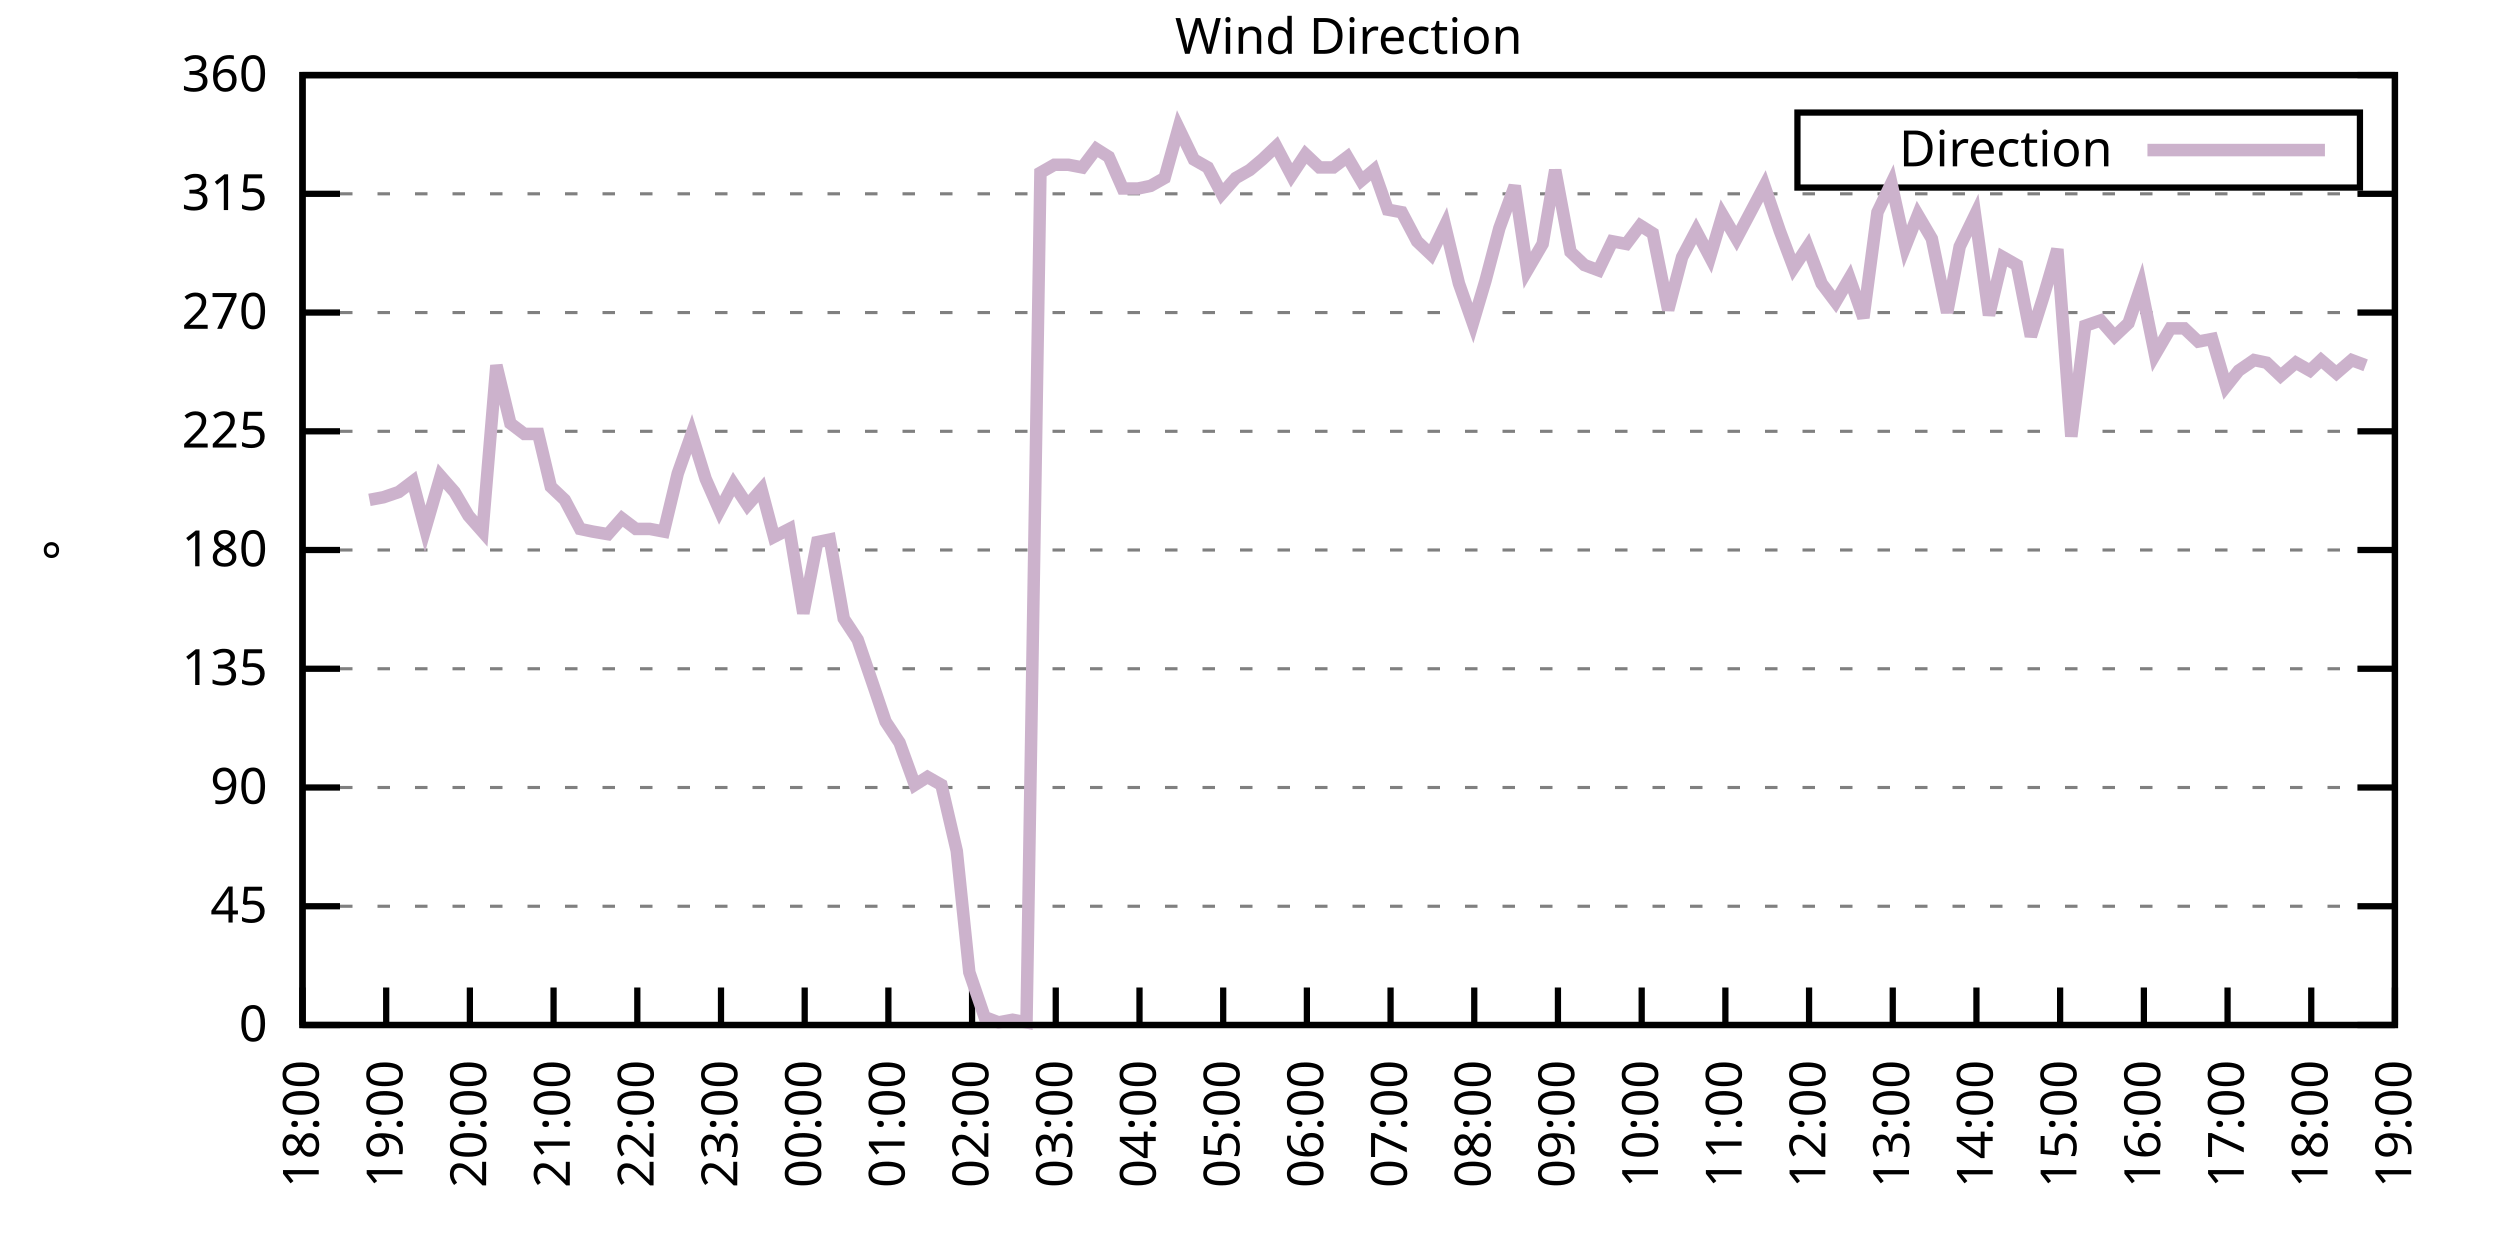
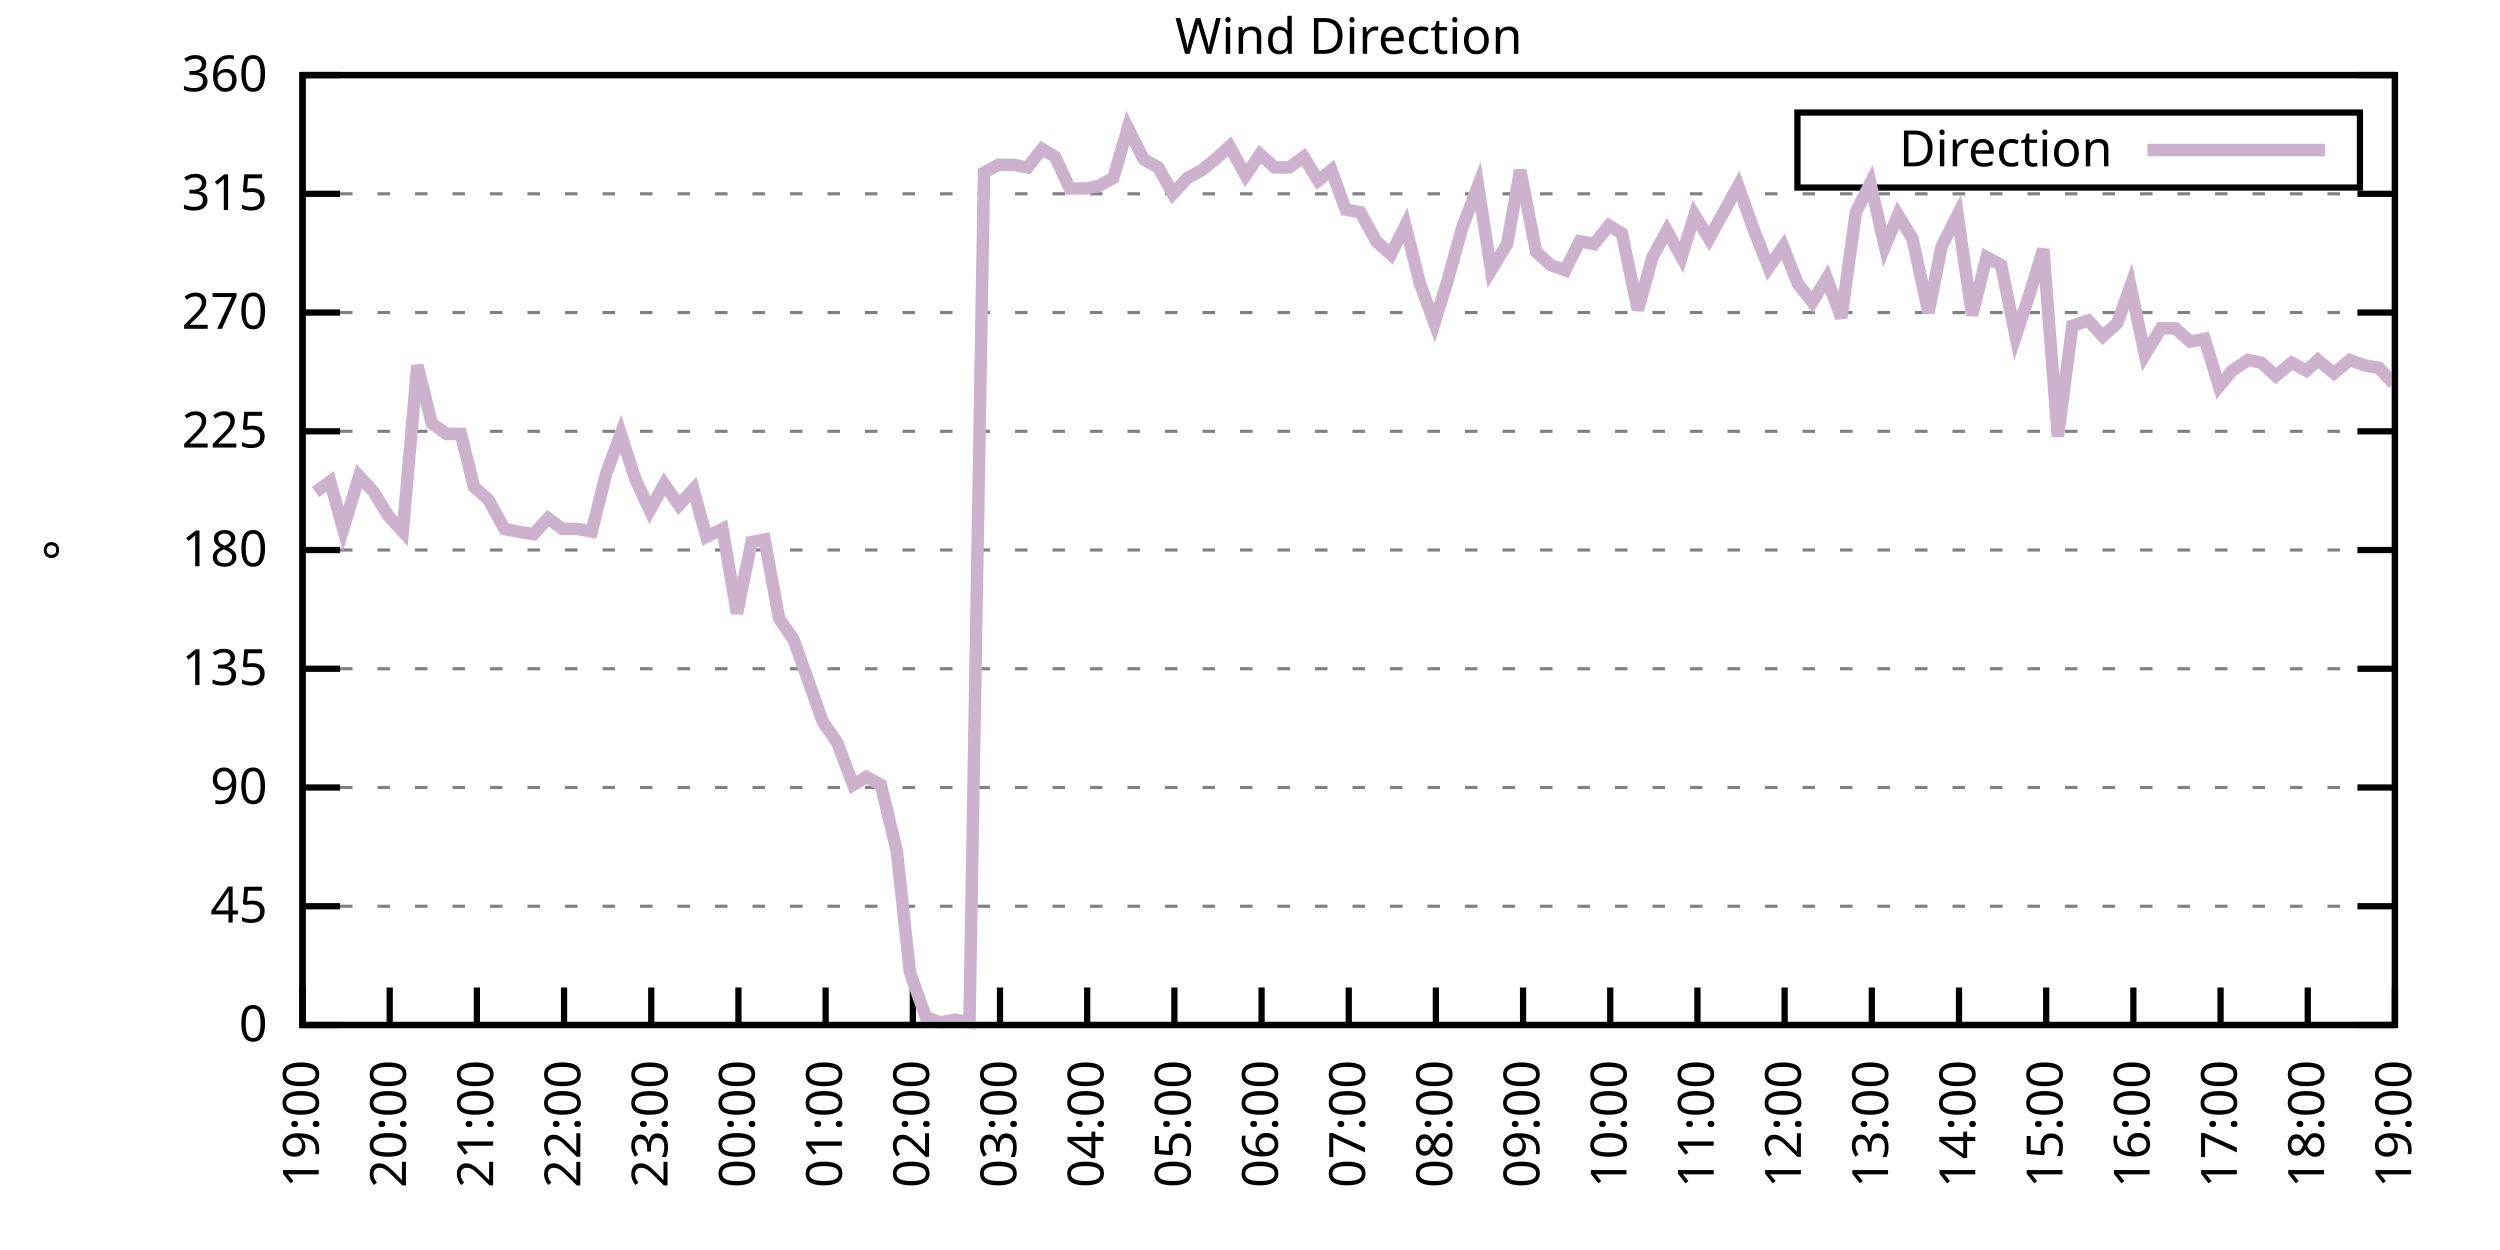
<svg xmlns="http://www.w3.org/2000/svg" xmlns:xlink="http://www.w3.org/1999/xlink" width="400" height="200" viewBox="0 0 400 200">
  <g id="gnuplot_canvas">
    <rect x="0" y="0" width="400" height="200" fill="none" />
    <defs>
      <circle id="gpDot" r="0.5" stroke-width="0.5" stroke="currentColor" />
      <path id="gpPt0" stroke-width="0.333" stroke="currentColor" d="M-1,0 h2 M0,-1 v2" />
      <path id="gpPt1" stroke-width="0.333" stroke="currentColor" d="M-1,-1 L1,1 M1,-1 L-1,1" />
      <path id="gpPt2" stroke-width="0.333" stroke="currentColor" d="M-1,0 L1,0 M0,-1 L0,1 M-1,-1 L1,1 M-1,1 L1,-1" />
      <rect id="gpPt3" stroke-width="0.333" stroke="currentColor" x="-1" y="-1" width="2" height="2" />
      <rect id="gpPt4" stroke-width="0.333" stroke="currentColor" fill="currentColor" x="-1" y="-1" width="2" height="2" />
      <circle id="gpPt5" stroke-width="0.333" stroke="currentColor" cx="0" cy="0" r="1" />
      <use xlink:href="#gpPt5" id="gpPt6" fill="currentColor" stroke="none" />
      <path id="gpPt7" stroke-width="0.333" stroke="currentColor" d="M0,-1.33 L-1.33,0.67 L1.33,0.67 z" />
      <use xlink:href="#gpPt7" id="gpPt8" fill="currentColor" stroke="none" />
      <use xlink:href="#gpPt7" id="gpPt9" stroke="currentColor" transform="rotate(180)" />
      <use xlink:href="#gpPt9" id="gpPt10" fill="currentColor" stroke="none" />
      <use xlink:href="#gpPt3" id="gpPt11" stroke="currentColor" transform="rotate(45)" />
      <use xlink:href="#gpPt11" id="gpPt12" fill="currentColor" stroke="none" />
      <path id="gpPt13" stroke-width="0.333" stroke="currentColor" d="M0,1.330 L1.265,0.411 L0.782,-1.067 L-0.782,-1.076 L-1.265,0.411 z" />
      <use xlink:href="#gpPt13" id="gpPt14" fill="currentColor" stroke="none" />
      <filter id="textbox" filterUnits="objectBoundingBox" x="0" y="0" height="1" width="1">
        <feFlood flood-color="white" flood-opacity="1" result="bgnd" />
        <feComposite in="SourceGraphic" in2="bgnd" operator="atop" />
      </filter>
      <filter id="greybox" filterUnits="objectBoundingBox" x="0" y="0" height="1" width="1">
        <feFlood flood-color="lightgrey" flood-opacity="1" result="grey" />
        <feComposite in="SourceGraphic" in2="grey" operator="atop" />
      </filter>
    </defs>
    <g fill="none" color="white" stroke="currentColor" stroke-width="1.00" stroke-linecap="butt" stroke-linejoin="miter">
</g>
    <g fill="none" color="black" stroke="currentColor" stroke-width="1.00" stroke-linecap="butt" stroke-linejoin="miter">
      <g stroke="none" shape-rendering="crispEdges">
        <polygon fill="rgb(255, 255, 255)" points="48.40,164.00 383.18,164.00 383.18,12.02 48.40,12.02 " />
      </g>
    </g>
    <g fill="none" color="black" stroke="currentColor" stroke-width="1.00" stroke-linecap="butt" stroke-linejoin="miter">
</g>
    <g fill="none" color="black" stroke="black" stroke-width="0.50" stroke-linecap="butt" stroke-linejoin="miter">
</g>
    <g fill="none" color="gray" stroke="currentColor" stroke-width="0.50" stroke-linecap="butt" stroke-linejoin="miter">
      <path stroke="gray" stroke-dasharray="2,4" class="gridline" d="M48.40,164.00 L383.19,164.00  " />
    </g>
    <g fill="none" color="gray" stroke="gray" stroke-width="1.00" stroke-linecap="butt" stroke-linejoin="miter">
</g>
    <g fill="none" color="black" stroke="currentColor" stroke-width="1.00" stroke-linecap="butt" stroke-linejoin="miter">
      <path stroke="black" d="M48.40,164.00 L54.40,164.00 M383.19,164.00 L377.19,164.00  " />
      <g transform="translate(42.80,166.60)" stroke="none" fill="black" font-family="Sans" font-size="8.00" text-anchor="end">
        <text>
          <tspan font-family="Sans"> 0</tspan>
        </text>
      </g>
    </g>
    <g fill="none" color="black" stroke="currentColor" stroke-width="1.00" stroke-linecap="butt" stroke-linejoin="miter">
</g>
    <g fill="none" color="black" stroke="black" stroke-width="0.50" stroke-linecap="butt" stroke-linejoin="miter">
</g>
    <g fill="none" color="gray" stroke="currentColor" stroke-width="0.50" stroke-linecap="butt" stroke-linejoin="miter">
      <path stroke="gray" stroke-dasharray="2,4" class="gridline" d="M48.40,145.00 L383.19,145.00  " />
    </g>
    <g fill="none" color="gray" stroke="gray" stroke-width="1.00" stroke-linecap="butt" stroke-linejoin="miter">
</g>
    <g fill="none" color="black" stroke="currentColor" stroke-width="1.00" stroke-linecap="butt" stroke-linejoin="miter">
      <path stroke="black" d="M48.40,145.00 L54.40,145.00 M383.19,145.00 L377.19,145.00  " />
      <g transform="translate(42.80,147.60)" stroke="none" fill="black" font-family="Sans" font-size="8.00" text-anchor="end">
        <text>
          <tspan font-family="Sans"> 45</tspan>
        </text>
      </g>
    </g>
    <g fill="none" color="black" stroke="currentColor" stroke-width="1.00" stroke-linecap="butt" stroke-linejoin="miter">
</g>
    <g fill="none" color="black" stroke="black" stroke-width="0.50" stroke-linecap="butt" stroke-linejoin="miter">
</g>
    <g fill="none" color="gray" stroke="currentColor" stroke-width="0.50" stroke-linecap="butt" stroke-linejoin="miter">
      <path stroke="gray" stroke-dasharray="2,4" class="gridline" d="M48.40,126.00 L383.19,126.00  " />
    </g>
    <g fill="none" color="gray" stroke="gray" stroke-width="1.00" stroke-linecap="butt" stroke-linejoin="miter">
</g>
    <g fill="none" color="black" stroke="currentColor" stroke-width="1.00" stroke-linecap="butt" stroke-linejoin="miter">
      <path stroke="black" d="M48.40,126.00 L54.40,126.00 M383.19,126.00 L377.19,126.00  " />
      <g transform="translate(42.80,128.60)" stroke="none" fill="black" font-family="Sans" font-size="8.00" text-anchor="end">
        <text>
          <tspan font-family="Sans"> 90</tspan>
        </text>
      </g>
    </g>
    <g fill="none" color="black" stroke="currentColor" stroke-width="1.00" stroke-linecap="butt" stroke-linejoin="miter">
</g>
    <g fill="none" color="black" stroke="black" stroke-width="0.50" stroke-linecap="butt" stroke-linejoin="miter">
</g>
    <g fill="none" color="gray" stroke="currentColor" stroke-width="0.50" stroke-linecap="butt" stroke-linejoin="miter">
      <path stroke="gray" stroke-dasharray="2,4" class="gridline" d="M48.40,107.00 L383.19,107.00  " />
    </g>
    <g fill="none" color="gray" stroke="gray" stroke-width="1.00" stroke-linecap="butt" stroke-linejoin="miter">
</g>
    <g fill="none" color="black" stroke="currentColor" stroke-width="1.00" stroke-linecap="butt" stroke-linejoin="miter">
      <path stroke="black" d="M48.40,107.00 L54.40,107.00 M383.19,107.00 L377.19,107.00  " />
      <g transform="translate(42.80,109.60)" stroke="none" fill="black" font-family="Sans" font-size="8.00" text-anchor="end">
        <text>
          <tspan font-family="Sans"> 135</tspan>
        </text>
      </g>
    </g>
    <g fill="none" color="black" stroke="currentColor" stroke-width="1.00" stroke-linecap="butt" stroke-linejoin="miter">
</g>
    <g fill="none" color="black" stroke="black" stroke-width="0.50" stroke-linecap="butt" stroke-linejoin="miter">
</g>
    <g fill="none" color="gray" stroke="currentColor" stroke-width="0.50" stroke-linecap="butt" stroke-linejoin="miter">
      <path stroke="gray" stroke-dasharray="2,4" class="gridline" d="M48.40,88.00 L383.19,88.00  " />
    </g>
    <g fill="none" color="gray" stroke="gray" stroke-width="1.00" stroke-linecap="butt" stroke-linejoin="miter">
</g>
    <g fill="none" color="black" stroke="currentColor" stroke-width="1.00" stroke-linecap="butt" stroke-linejoin="miter">
      <path stroke="black" d="M48.40,88.00 L54.40,88.00 M383.19,88.00 L377.19,88.00  " />
      <g transform="translate(42.80,90.60)" stroke="none" fill="black" font-family="Sans" font-size="8.00" text-anchor="end">
        <text>
          <tspan font-family="Sans"> 180</tspan>
        </text>
      </g>
    </g>
    <g fill="none" color="black" stroke="currentColor" stroke-width="1.00" stroke-linecap="butt" stroke-linejoin="miter">
</g>
    <g fill="none" color="black" stroke="black" stroke-width="0.50" stroke-linecap="butt" stroke-linejoin="miter">
</g>
    <g fill="none" color="gray" stroke="currentColor" stroke-width="0.50" stroke-linecap="butt" stroke-linejoin="miter">
      <path stroke="gray" stroke-dasharray="2,4" class="gridline" d="M48.40,69.01 L383.19,69.01  " />
    </g>
    <g fill="none" color="gray" stroke="gray" stroke-width="1.00" stroke-linecap="butt" stroke-linejoin="miter">
</g>
    <g fill="none" color="black" stroke="currentColor" stroke-width="1.00" stroke-linecap="butt" stroke-linejoin="miter">
      <path stroke="black" d="M48.40,69.01 L54.40,69.01 M383.19,69.01 L377.19,69.01  " />
      <g transform="translate(42.80,71.61)" stroke="none" fill="black" font-family="Sans" font-size="8.00" text-anchor="end">
        <text>
          <tspan font-family="Sans"> 225</tspan>
        </text>
      </g>
    </g>
    <g fill="none" color="black" stroke="currentColor" stroke-width="1.00" stroke-linecap="butt" stroke-linejoin="miter">
</g>
    <g fill="none" color="black" stroke="black" stroke-width="0.50" stroke-linecap="butt" stroke-linejoin="miter">
</g>
    <g fill="none" color="gray" stroke="currentColor" stroke-width="0.50" stroke-linecap="butt" stroke-linejoin="miter">
      <path stroke="gray" stroke-dasharray="2,4" class="gridline" d="M48.40,50.01 L383.19,50.01  " />
    </g>
    <g fill="none" color="gray" stroke="gray" stroke-width="1.00" stroke-linecap="butt" stroke-linejoin="miter">
</g>
    <g fill="none" color="black" stroke="currentColor" stroke-width="1.00" stroke-linecap="butt" stroke-linejoin="miter">
      <path stroke="black" d="M48.40,50.01 L54.40,50.01 M383.19,50.01 L377.19,50.01  " />
      <g transform="translate(42.80,52.61)" stroke="none" fill="black" font-family="Sans" font-size="8.00" text-anchor="end">
        <text>
          <tspan font-family="Sans"> 270</tspan>
        </text>
      </g>
    </g>
    <g fill="none" color="black" stroke="currentColor" stroke-width="1.00" stroke-linecap="butt" stroke-linejoin="miter">
</g>
    <g fill="none" color="black" stroke="black" stroke-width="0.50" stroke-linecap="butt" stroke-linejoin="miter">
</g>
    <g fill="none" color="gray" stroke="currentColor" stroke-width="0.50" stroke-linecap="butt" stroke-linejoin="miter">
      <path stroke="gray" stroke-dasharray="2,4" class="gridline" d="M48.40,31.01 L383.19,31.01  " />
    </g>
    <g fill="none" color="gray" stroke="gray" stroke-width="1.00" stroke-linecap="butt" stroke-linejoin="miter">
</g>
    <g fill="none" color="black" stroke="currentColor" stroke-width="1.00" stroke-linecap="butt" stroke-linejoin="miter">
      <path stroke="black" d="M48.40,31.01 L54.40,31.01 M383.19,31.01 L377.19,31.01  " />
      <g transform="translate(42.80,33.61)" stroke="none" fill="black" font-family="Sans" font-size="8.00" text-anchor="end">
        <text>
          <tspan font-family="Sans"> 315</tspan>
        </text>
      </g>
    </g>
    <g fill="none" color="black" stroke="currentColor" stroke-width="1.00" stroke-linecap="butt" stroke-linejoin="miter">
</g>
    <g fill="none" color="black" stroke="black" stroke-width="0.50" stroke-linecap="butt" stroke-linejoin="miter">
</g>
    <g fill="none" color="gray" stroke="currentColor" stroke-width="0.50" stroke-linecap="butt" stroke-linejoin="miter">
      <path stroke="gray" stroke-dasharray="2,4" class="gridline" d="M48.40,12.01 L383.19,12.01  " />
    </g>
    <g fill="none" color="gray" stroke="gray" stroke-width="1.00" stroke-linecap="butt" stroke-linejoin="miter">
</g>
    <g fill="none" color="black" stroke="currentColor" stroke-width="1.00" stroke-linecap="butt" stroke-linejoin="miter">
      <path stroke="black" d="M48.40,12.01 L54.40,12.01 M383.19,12.01 L377.19,12.01  " />
      <g transform="translate(42.80,14.61)" stroke="none" fill="black" font-family="Sans" font-size="8.00" text-anchor="end">
        <text>
          <tspan font-family="Sans"> 360</tspan>
        </text>
      </g>
    </g>
    <g fill="none" color="black" stroke="currentColor" stroke-width="1.00" stroke-linecap="butt" stroke-linejoin="miter">
      <path stroke="black" d="M48.40,164.00 L48.40,158.00  " />
      <g transform="translate(51.00,169.60) rotate(270.00)" stroke="none" fill="black" font-family="Sans" font-size="8.00" text-anchor="end">
        <text>
-           <tspan font-family="Sans">18:00</tspan>
-         </text>
-       </g>
-     </g>
-     <g fill="none" color="black" stroke="currentColor" stroke-width="1.00" stroke-linecap="butt" stroke-linejoin="miter">
-       <path stroke="black" d="M61.79,164.00 L61.79,158.00  " />
-       <g transform="translate(64.39,169.60) rotate(270.00)" stroke="none" fill="black" font-family="Sans" font-size="8.00" text-anchor="end">
-         <text>
          <tspan font-family="Sans">19:00</tspan>
        </text>
      </g>
    </g>
    <g fill="none" color="black" stroke="currentColor" stroke-width="1.00" stroke-linecap="butt" stroke-linejoin="miter">
-       <path stroke="black" d="M75.18,164.00 L75.18,158.00  " />
-       <g transform="translate(77.78,169.60) rotate(270.00)" stroke="none" fill="black" font-family="Sans" font-size="8.00" text-anchor="end">
+       <path stroke="black" d="M62.35,164.00 L62.35,158.00  " />
+       <g transform="translate(64.95,169.60) rotate(270.00)" stroke="none" fill="black" font-family="Sans" font-size="8.00" text-anchor="end">
        <text>
          <tspan font-family="Sans">20:00</tspan>
        </text>
      </g>
    </g>
    <g fill="none" color="black" stroke="currentColor" stroke-width="1.00" stroke-linecap="butt" stroke-linejoin="miter">
-       <path stroke="black" d="M88.57,164.00 L88.57,158.00  " />
-       <g transform="translate(91.17,169.60) rotate(270.00)" stroke="none" fill="black" font-family="Sans" font-size="8.00" text-anchor="end">
+       <path stroke="black" d="M76.30,164.00 L76.30,158.00  " />
+       <g transform="translate(78.90,169.60) rotate(270.00)" stroke="none" fill="black" font-family="Sans" font-size="8.00" text-anchor="end">
        <text>
          <tspan font-family="Sans">21:00</tspan>
        </text>
      </g>
    </g>
    <g fill="none" color="black" stroke="currentColor" stroke-width="1.00" stroke-linecap="butt" stroke-linejoin="miter">
-       <path stroke="black" d="M101.97,164.00 L101.97,158.00  " />
-       <g transform="translate(104.57,169.60) rotate(270.00)" stroke="none" fill="black" font-family="Sans" font-size="8.00" text-anchor="end">
+       <path stroke="black" d="M90.25,164.00 L90.25,158.00  " />
+       <g transform="translate(92.85,169.60) rotate(270.00)" stroke="none" fill="black" font-family="Sans" font-size="8.00" text-anchor="end">
        <text>
          <tspan font-family="Sans">22:00</tspan>
        </text>
      </g>
    </g>
    <g fill="none" color="black" stroke="currentColor" stroke-width="1.00" stroke-linecap="butt" stroke-linejoin="miter">
-       <path stroke="black" d="M115.36,164.00 L115.36,158.00  " />
-       <g transform="translate(117.96,169.60) rotate(270.00)" stroke="none" fill="black" font-family="Sans" font-size="8.00" text-anchor="end">
+       <path stroke="black" d="M104.20,164.00 L104.20,158.00  " />
+       <g transform="translate(106.80,169.60) rotate(270.00)" stroke="none" fill="black" font-family="Sans" font-size="8.00" text-anchor="end">
        <text>
          <tspan font-family="Sans">23:00</tspan>
        </text>
      </g>
    </g>
    <g fill="none" color="black" stroke="currentColor" stroke-width="1.00" stroke-linecap="butt" stroke-linejoin="miter">
-       <path stroke="black" d="M128.75,164.00 L128.75,158.00  " />
-       <g transform="translate(131.35,169.60) rotate(270.00)" stroke="none" fill="black" font-family="Sans" font-size="8.00" text-anchor="end">
+       <path stroke="black" d="M118.15,164.00 L118.15,158.00  " />
+       <g transform="translate(120.75,169.60) rotate(270.00)" stroke="none" fill="black" font-family="Sans" font-size="8.00" text-anchor="end">
        <text>
          <tspan font-family="Sans">00:00</tspan>
        </text>
      </g>
    </g>
    <g fill="none" color="black" stroke="currentColor" stroke-width="1.00" stroke-linecap="butt" stroke-linejoin="miter">
-       <path stroke="black" d="M142.14,164.00 L142.14,158.00  " />
-       <g transform="translate(144.74,169.60) rotate(270.00)" stroke="none" fill="black" font-family="Sans" font-size="8.00" text-anchor="end">
+       <path stroke="black" d="M132.10,164.00 L132.10,158.00  " />
+       <g transform="translate(134.70,169.60) rotate(270.00)" stroke="none" fill="black" font-family="Sans" font-size="8.00" text-anchor="end">
        <text>
          <tspan font-family="Sans">01:00</tspan>
        </text>
      </g>
    </g>
    <g fill="none" color="black" stroke="currentColor" stroke-width="1.00" stroke-linecap="butt" stroke-linejoin="miter">
-       <path stroke="black" d="M155.53,164.00 L155.53,158.00  " />
-       <g transform="translate(158.13,169.60) rotate(270.00)" stroke="none" fill="black" font-family="Sans" font-size="8.00" text-anchor="end">
+       <path stroke="black" d="M146.05,164.00 L146.05,158.00  " />
+       <g transform="translate(148.65,169.60) rotate(270.00)" stroke="none" fill="black" font-family="Sans" font-size="8.00" text-anchor="end">
        <text>
          <tspan font-family="Sans">02:00</tspan>
        </text>
      </g>
    </g>
    <g fill="none" color="black" stroke="currentColor" stroke-width="1.00" stroke-linecap="butt" stroke-linejoin="miter">
-       <path stroke="black" d="M168.92,164.00 L168.92,158.00  " />
-       <g transform="translate(171.52,169.60) rotate(270.00)" stroke="none" fill="black" font-family="Sans" font-size="8.00" text-anchor="end">
+       <path stroke="black" d="M160.00,164.00 L160.00,158.00  " />
+       <g transform="translate(162.60,169.60) rotate(270.00)" stroke="none" fill="black" font-family="Sans" font-size="8.00" text-anchor="end">
        <text>
          <tspan font-family="Sans">03:00</tspan>
        </text>
      </g>
    </g>
    <g fill="none" color="black" stroke="currentColor" stroke-width="1.00" stroke-linecap="butt" stroke-linejoin="miter">
-       <path stroke="black" d="M182.32,164.00 L182.32,158.00  " />
-       <g transform="translate(184.92,169.60) rotate(270.00)" stroke="none" fill="black" font-family="Sans" font-size="8.00" text-anchor="end">
+       <path stroke="black" d="M173.95,164.00 L173.95,158.00  " />
+       <g transform="translate(176.55,169.60) rotate(270.00)" stroke="none" fill="black" font-family="Sans" font-size="8.00" text-anchor="end">
        <text>
          <tspan font-family="Sans">04:00</tspan>
        </text>
      </g>
    </g>
    <g fill="none" color="black" stroke="currentColor" stroke-width="1.00" stroke-linecap="butt" stroke-linejoin="miter">
-       <path stroke="black" d="M195.71,164.00 L195.71,158.00  " />
-       <g transform="translate(198.31,169.60) rotate(270.00)" stroke="none" fill="black" font-family="Sans" font-size="8.00" text-anchor="end">
+       <path stroke="black" d="M187.90,164.00 L187.90,158.00  " />
+       <g transform="translate(190.50,169.60) rotate(270.00)" stroke="none" fill="black" font-family="Sans" font-size="8.00" text-anchor="end">
        <text>
          <tspan font-family="Sans">05:00</tspan>
        </text>
      </g>
    </g>
    <g fill="none" color="black" stroke="currentColor" stroke-width="1.00" stroke-linecap="butt" stroke-linejoin="miter">
-       <path stroke="black" d="M209.10,164.00 L209.10,158.00  " />
-       <g transform="translate(211.70,169.60) rotate(270.00)" stroke="none" fill="black" font-family="Sans" font-size="8.00" text-anchor="end">
+       <path stroke="black" d="M201.85,164.00 L201.85,158.00  " />
+       <g transform="translate(204.45,169.60) rotate(270.00)" stroke="none" fill="black" font-family="Sans" font-size="8.00" text-anchor="end">
        <text>
          <tspan font-family="Sans">06:00</tspan>
        </text>
      </g>
    </g>
    <g fill="none" color="black" stroke="currentColor" stroke-width="1.00" stroke-linecap="butt" stroke-linejoin="miter">
-       <path stroke="black" d="M222.49,164.00 L222.49,158.00  " />
-       <g transform="translate(225.09,169.60) rotate(270.00)" stroke="none" fill="black" font-family="Sans" font-size="8.00" text-anchor="end">
+       <path stroke="black" d="M215.80,164.00 L215.80,158.00  " />
+       <g transform="translate(218.40,169.60) rotate(270.00)" stroke="none" fill="black" font-family="Sans" font-size="8.00" text-anchor="end">
        <text>
          <tspan font-family="Sans">07:00</tspan>
        </text>
      </g>
    </g>
    <g fill="none" color="black" stroke="currentColor" stroke-width="1.00" stroke-linecap="butt" stroke-linejoin="miter">
-       <path stroke="black" d="M235.88,164.00 L235.88,158.00  " />
-       <g transform="translate(238.48,169.60) rotate(270.00)" stroke="none" fill="black" font-family="Sans" font-size="8.00" text-anchor="end">
+       <path stroke="black" d="M229.74,164.00 L229.74,158.00  " />
+       <g transform="translate(232.34,169.60) rotate(270.00)" stroke="none" fill="black" font-family="Sans" font-size="8.00" text-anchor="end">
        <text>
          <tspan font-family="Sans">08:00</tspan>
        </text>
      </g>
    </g>
    <g fill="none" color="black" stroke="currentColor" stroke-width="1.00" stroke-linecap="butt" stroke-linejoin="miter">
-       <path stroke="black" d="M249.27,164.00 L249.27,158.00  " />
-       <g transform="translate(251.87,169.60) rotate(270.00)" stroke="none" fill="black" font-family="Sans" font-size="8.00" text-anchor="end">
+       <path stroke="black" d="M243.69,164.00 L243.69,158.00  " />
+       <g transform="translate(246.29,169.60) rotate(270.00)" stroke="none" fill="black" font-family="Sans" font-size="8.00" text-anchor="end">
        <text>
          <tspan font-family="Sans">09:00</tspan>
        </text>
      </g>
    </g>
    <g fill="none" color="black" stroke="currentColor" stroke-width="1.00" stroke-linecap="butt" stroke-linejoin="miter">
-       <path stroke="black" d="M262.67,164.00 L262.67,158.00  " />
-       <g transform="translate(265.27,169.60) rotate(270.00)" stroke="none" fill="black" font-family="Sans" font-size="8.00" text-anchor="end">
+       <path stroke="black" d="M257.64,164.00 L257.64,158.00  " />
+       <g transform="translate(260.24,169.60) rotate(270.00)" stroke="none" fill="black" font-family="Sans" font-size="8.00" text-anchor="end">
        <text>
          <tspan font-family="Sans">10:00</tspan>
        </text>
      </g>
    </g>
    <g fill="none" color="black" stroke="currentColor" stroke-width="1.00" stroke-linecap="butt" stroke-linejoin="miter">
-       <path stroke="black" d="M276.06,164.00 L276.06,158.00  " />
-       <g transform="translate(278.66,169.60) rotate(270.00)" stroke="none" fill="black" font-family="Sans" font-size="8.00" text-anchor="end">
+       <path stroke="black" d="M271.59,164.00 L271.59,158.00  " />
+       <g transform="translate(274.19,169.60) rotate(270.00)" stroke="none" fill="black" font-family="Sans" font-size="8.00" text-anchor="end">
        <text>
          <tspan font-family="Sans">11:00</tspan>
        </text>
      </g>
    </g>
    <g fill="none" color="black" stroke="currentColor" stroke-width="1.00" stroke-linecap="butt" stroke-linejoin="miter">
-       <path stroke="black" d="M289.45,164.00 L289.45,158.00  " />
-       <g transform="translate(292.05,169.60) rotate(270.00)" stroke="none" fill="black" font-family="Sans" font-size="8.00" text-anchor="end">
+       <path stroke="black" d="M285.54,164.00 L285.54,158.00  " />
+       <g transform="translate(288.14,169.60) rotate(270.00)" stroke="none" fill="black" font-family="Sans" font-size="8.00" text-anchor="end">
        <text>
          <tspan font-family="Sans">12:00</tspan>
        </text>
      </g>
    </g>
    <g fill="none" color="black" stroke="currentColor" stroke-width="1.00" stroke-linecap="butt" stroke-linejoin="miter">
-       <path stroke="black" d="M302.84,164.00 L302.84,158.00  " />
-       <g transform="translate(305.44,169.60) rotate(270.00)" stroke="none" fill="black" font-family="Sans" font-size="8.00" text-anchor="end">
+       <path stroke="black" d="M299.49,164.00 L299.49,158.00  " />
+       <g transform="translate(302.09,169.60) rotate(270.00)" stroke="none" fill="black" font-family="Sans" font-size="8.00" text-anchor="end">
        <text>
          <tspan font-family="Sans">13:00</tspan>
        </text>
      </g>
    </g>
    <g fill="none" color="black" stroke="currentColor" stroke-width="1.00" stroke-linecap="butt" stroke-linejoin="miter">
-       <path stroke="black" d="M316.23,164.00 L316.23,158.00  " />
-       <g transform="translate(318.83,169.60) rotate(270.00)" stroke="none" fill="black" font-family="Sans" font-size="8.00" text-anchor="end">
+       <path stroke="black" d="M313.44,164.00 L313.44,158.00  " />
+       <g transform="translate(316.04,169.60) rotate(270.00)" stroke="none" fill="black" font-family="Sans" font-size="8.00" text-anchor="end">
        <text>
          <tspan font-family="Sans">14:00</tspan>
        </text>
      </g>
    </g>
    <g fill="none" color="black" stroke="currentColor" stroke-width="1.00" stroke-linecap="butt" stroke-linejoin="miter">
-       <path stroke="black" d="M329.62,164.00 L329.62,158.00  " />
-       <g transform="translate(332.22,169.60) rotate(270.00)" stroke="none" fill="black" font-family="Sans" font-size="8.00" text-anchor="end">
+       <path stroke="black" d="M327.39,164.00 L327.39,158.00  " />
+       <g transform="translate(329.99,169.60) rotate(270.00)" stroke="none" fill="black" font-family="Sans" font-size="8.00" text-anchor="end">
        <text>
          <tspan font-family="Sans">15:00</tspan>
        </text>
      </g>
    </g>
    <g fill="none" color="black" stroke="currentColor" stroke-width="1.00" stroke-linecap="butt" stroke-linejoin="miter">
-       <path stroke="black" d="M343.02,164.00 L343.02,158.00  " />
-       <g transform="translate(345.62,169.60) rotate(270.00)" stroke="none" fill="black" font-family="Sans" font-size="8.00" text-anchor="end">
+       <path stroke="black" d="M341.34,164.00 L341.34,158.00  " />
+       <g transform="translate(343.94,169.60) rotate(270.00)" stroke="none" fill="black" font-family="Sans" font-size="8.00" text-anchor="end">
        <text>
          <tspan font-family="Sans">16:00</tspan>
        </text>
      </g>
    </g>
    <g fill="none" color="black" stroke="currentColor" stroke-width="1.00" stroke-linecap="butt" stroke-linejoin="miter">
-       <path stroke="black" d="M356.41,164.00 L356.41,158.00  " />
-       <g transform="translate(359.01,169.60) rotate(270.00)" stroke="none" fill="black" font-family="Sans" font-size="8.00" text-anchor="end">
+       <path stroke="black" d="M355.29,164.00 L355.29,158.00  " />
+       <g transform="translate(357.89,169.60) rotate(270.00)" stroke="none" fill="black" font-family="Sans" font-size="8.00" text-anchor="end">
        <text>
          <tspan font-family="Sans">17:00</tspan>
        </text>
      </g>
    </g>
    <g fill="none" color="black" stroke="currentColor" stroke-width="1.00" stroke-linecap="butt" stroke-linejoin="miter">
-       <path stroke="black" d="M369.80,164.00 L369.80,158.00  " />
-       <g transform="translate(372.40,169.60) rotate(270.00)" stroke="none" fill="black" font-family="Sans" font-size="8.00" text-anchor="end">
+       <path stroke="black" d="M369.24,164.00 L369.24,158.00  " />
+       <g transform="translate(371.84,169.60) rotate(270.00)" stroke="none" fill="black" font-family="Sans" font-size="8.00" text-anchor="end">
        <text>
          <tspan font-family="Sans">18:00</tspan>
        </text>
      </g>
    </g>
    <g fill="none" color="black" stroke="currentColor" stroke-width="1.00" stroke-linecap="butt" stroke-linejoin="miter">
      <path stroke="black" d="M383.19,164.00 L383.19,158.00  " />
      <g transform="translate(385.79,169.60) rotate(270.00)" stroke="none" fill="black" font-family="Sans" font-size="8.00" text-anchor="end">
        <text>
          <tspan font-family="Sans">19:00</tspan>
        </text>
      </g>
    </g>
    <g fill="none" color="black" stroke="currentColor" stroke-width="1.00" stroke-linecap="butt" stroke-linejoin="miter">
</g>
    <g fill="none" color="black" stroke="currentColor" stroke-width="1.00" stroke-linecap="butt" stroke-linejoin="miter">
      <path stroke="black" d="M48.40,12.01 L48.40,164.00 L383.19,164.00 L383.19,12.01 L48.40,12.01 Z  " />
    </g>
    <g fill="none" color="black" stroke="currentColor" stroke-width="1.00" stroke-linecap="butt" stroke-linejoin="miter">
</g>
    <g fill="none" color="black" stroke="currentColor" stroke-width="1.00" stroke-linecap="butt" stroke-linejoin="miter">
      <path stroke="black" d="M287.59,30.01 L287.59,18.01 L377.59,18.01 L377.59,30.01 L287.59,30.01 Z  " />
    </g>
    <g id="Wind_direction_plot_1">
      <g fill="none" color="white" stroke="black" stroke-width="2.00" stroke-linecap="butt" stroke-linejoin="miter">
</g>
      <g fill="none" color="black" stroke="currentColor" stroke-width="2.00" stroke-linecap="butt" stroke-linejoin="miter">
        <g transform="translate(337.99,26.61)" stroke="none" fill="black" font-family="Sans" font-size="8.00" text-anchor="end">
          <text>
            <tspan font-family="Sans">Direction</tspan>
          </text>
        </g>
      </g>
      <g fill="none" color="black" stroke="currentColor" stroke-width="2.00" stroke-linecap="butt" stroke-linejoin="miter">
-         <path stroke="rgb(204, 178, 204)" d="M343.59,24.01 L371.99,24.01 M59.11,79.98 L61.35,79.56 L63.80,78.72 L66.03,77.03 L68.04,84.63 L70.50,76.18   L72.73,78.72 L74.96,82.52 L77.19,85.05 L79.42,58.45 L81.66,67.74 L83.89,69.43 L86.12,69.43 L88.13,77.87   L90.36,79.98 L92.82,84.63 L94.82,85.05 L97.28,85.47 L99.51,82.94 L101.74,84.63 L103.98,84.63 L106.21,85.05   L108.44,75.76 L110.67,69.43 L112.90,76.61 L115.13,81.67 L117.37,77.45 L119.60,80.83 L121.83,78.29 L123.84,85.89   L126.29,84.63 L128.53,98.14 L130.76,86.74 L132.77,86.32 L135.00,98.98 L137.23,102.36 L139.69,109.54 L141.69,115.45   L143.93,118.83 L146.38,125.58 L148.39,124.31 L150.62,125.58 L153.08,136.14 L155.09,155.56 L157.54,162.73 L159.77,163.58   L162.01,163.16 L164.24,163.58 L166.47,27.63 L168.70,26.36 L170.93,26.36 L173.17,26.79 L175.40,23.83 L177.41,25.10   L179.64,30.16 L182.09,30.16 L184.10,29.74 L186.33,28.48 L188.57,20.45 L191.02,25.52 L193.25,26.79 L195.48,31.01   L197.72,28.48 L199.95,27.21 L201.96,25.52 L204.19,23.41 L206.64,28.05 L208.88,24.68 L211.11,26.79 L213.34,26.79   L215.57,25.10 L217.80,28.90 L219.81,27.21 L222.04,33.54 L224.28,33.96 L226.73,38.61 L228.96,40.72 L231.20,36.08   L233.43,45.36 L235.66,51.70 L237.67,44.94 L239.90,36.50 L242.36,29.74 L244.36,43.25 L246.82,39.03 L248.83,27.21   L251.28,40.30 L253.51,42.41 L255.75,43.25 L257.98,38.61 L260.21,39.03 L262.44,36.08 L264.45,37.34 L266.91,49.59   L269.14,41.14 L271.37,36.92 L273.60,41.14 L275.61,34.39 L277.84,38.19 L280.30,33.54 L282.31,29.74 L284.76,36.92   L286.99,42.83 L289.23,39.45 L291.46,45.36 L293.69,48.32 L295.92,44.52 L298.15,50.85 L300.39,33.96 L302.62,29.32   L304.85,39.45 L306.86,34.39 L309.09,38.19 L311.54,50.01 L313.55,39.45 L316.01,34.39 L318.24,50.43 L320.47,41.14   L322.70,42.41 L324.94,53.81 L326.95,47.47 L329.18,39.87 L331.41,69.85 L333.64,52.12 L336.10,51.27 L338.33,53.81   L340.56,51.70 L342.57,45.79 L344.80,56.76 L347.26,52.54 L349.49,52.54 L351.72,54.65 L353.95,54.23 L356.18,61.83   L358.19,59.30 L360.65,57.61 L362.66,58.03 L364.89,60.14 L367.34,58.03 L369.58,59.30 L371.36,57.61 L373.82,59.72   L376.27,57.61 L378.50,58.45  " />
+         <path stroke="rgb(204, 178, 204)" d="M343.59,24.01 L371.99,24.01 M50.49,78.72 L52.82,77.03 L54.91,84.63 L57.47,76.18 L59.79,78.72 L62.12,82.52   L64.44,85.05 L66.77,58.45 L69.09,67.74 L71.42,69.43 L73.74,69.43 L75.83,77.87 L78.16,79.98 L80.72,84.63   L82.81,85.05 L85.37,85.47 L87.69,82.94 L90.02,84.63 L92.34,84.63 L94.67,85.05 L96.99,75.76 L99.32,69.43   L101.64,76.61 L103.97,81.67 L106.29,77.45 L108.62,80.83 L110.94,78.29 L113.03,85.89 L115.59,84.63 L117.92,98.14   L120.24,86.74 L122.33,86.32 L124.66,98.98 L126.98,102.36 L129.54,109.54 L131.63,115.45 L133.96,118.83 L136.51,125.58   L138.61,124.31 L140.93,125.58 L143.49,136.14 L145.58,155.56 L148.14,162.73 L150.46,163.58 L152.79,163.16 L155.11,163.58   L157.44,27.63 L159.76,26.36 L162.09,26.36 L164.41,26.79 L166.74,23.83 L168.83,25.10 L171.16,30.16 L173.71,30.16   L175.81,29.74 L178.13,28.48 L180.46,20.45 L183.01,25.52 L185.34,26.79 L187.66,31.01 L189.99,28.48 L192.31,27.21   L194.41,25.52 L196.73,23.41 L199.29,28.05 L201.61,24.68 L203.94,26.79 L206.26,26.79 L208.59,25.10 L210.91,28.90   L213.01,27.21 L215.33,33.54 L217.65,33.96 L220.21,38.61 L222.54,40.72 L224.86,36.08 L227.19,45.36 L229.51,51.70   L231.60,44.94 L233.93,36.50 L236.49,29.74 L238.58,43.25 L241.14,39.03 L243.23,27.21 L245.79,40.30 L248.11,42.41   L250.44,43.25 L252.76,38.61 L255.09,39.03 L257.41,36.08 L259.50,37.34 L262.06,49.59 L264.39,41.14 L266.71,36.92   L269.04,41.14 L271.13,34.39 L273.45,38.19 L276.01,33.54 L278.10,29.74 L280.66,36.92 L282.99,42.83 L285.31,39.45   L287.64,45.36 L289.96,48.32 L292.29,44.52 L294.61,50.85 L296.94,33.96 L299.26,29.32 L301.58,39.45 L303.68,34.39   L306.00,38.19 L308.56,50.01 L310.65,39.45 L313.21,34.39 L315.53,50.43 L317.86,41.14 L320.18,42.41 L322.51,53.81   L324.60,47.47 L326.93,39.87 L329.25,69.85 L331.58,52.12 L334.13,51.27 L336.46,53.81 L338.78,51.70 L340.88,45.79   L343.20,56.76 L345.76,52.54 L348.08,52.54 L350.41,54.65 L352.73,54.23 L355.06,61.83 L357.15,59.30 L359.71,57.61   L361.80,58.03 L364.13,60.14 L366.68,58.03 L369.01,59.30 L370.87,57.61 L373.43,59.72 L375.98,57.61 L378.31,58.45   L380.63,58.87 L382.96,61.41  " />
      </g>
    </g>
    <g fill="none" color="black" stroke="currentColor" stroke-width="2.00" stroke-linecap="butt" stroke-linejoin="miter">
</g>
    <g fill="none" color="black" stroke="black" stroke-width="1.00" stroke-linecap="butt" stroke-linejoin="miter">
</g>
    <g fill="none" color="black" stroke="currentColor" stroke-width="1.00" stroke-linecap="butt" stroke-linejoin="miter">
      <path stroke="black" d="M48.40,12.01 L48.40,164.00 L383.19,164.00 L383.19,12.01 L48.40,12.01 Z  " />
      <g transform="translate(12.80,88.01) rotate(270.00)" stroke="none" fill="black" font-family="Sans" font-size="8.00" text-anchor="middle">
        <text>
          <tspan font-family="Sans">°</tspan>
        </text>
      </g>
    </g>
    <g fill="none" color="black" stroke="currentColor" stroke-width="1.00" stroke-linecap="butt" stroke-linejoin="miter">
</g>
    <g fill="none" color="black" stroke="currentColor" stroke-width="1.00" stroke-linecap="butt" stroke-linejoin="miter">
      <g transform="translate(215.79,8.61)" stroke="none" fill="black" font-family="Sans" font-size="8.00" text-anchor="middle">
        <text>
          <tspan font-family="Sans">Wind Direction</tspan>
        </text>
      </g>
    </g>
    <g fill="none" color="black" stroke="currentColor" stroke-width="1.00" stroke-linecap="butt" stroke-linejoin="miter">
</g>
  </g>
</svg>
